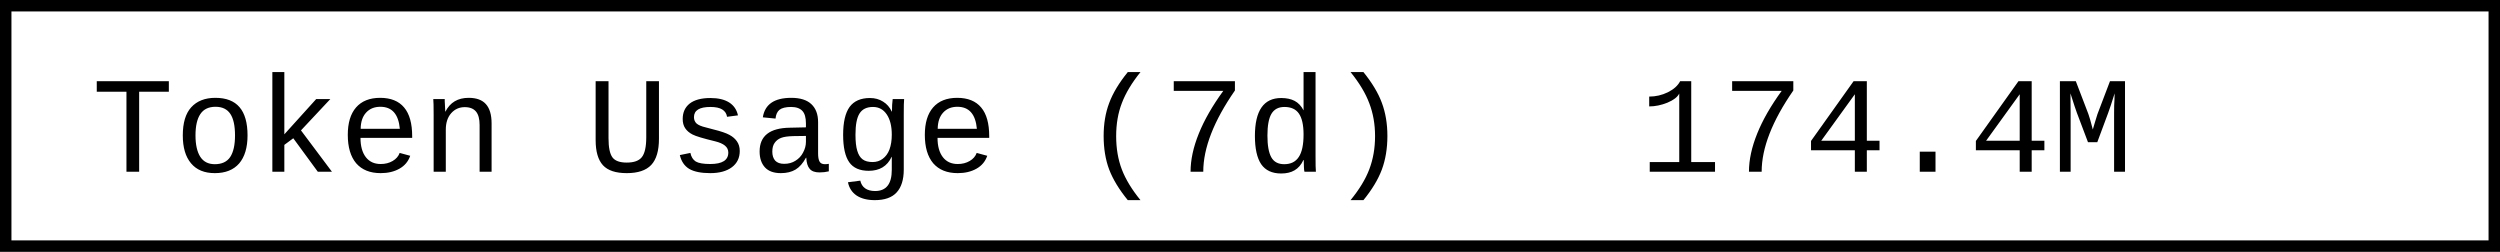
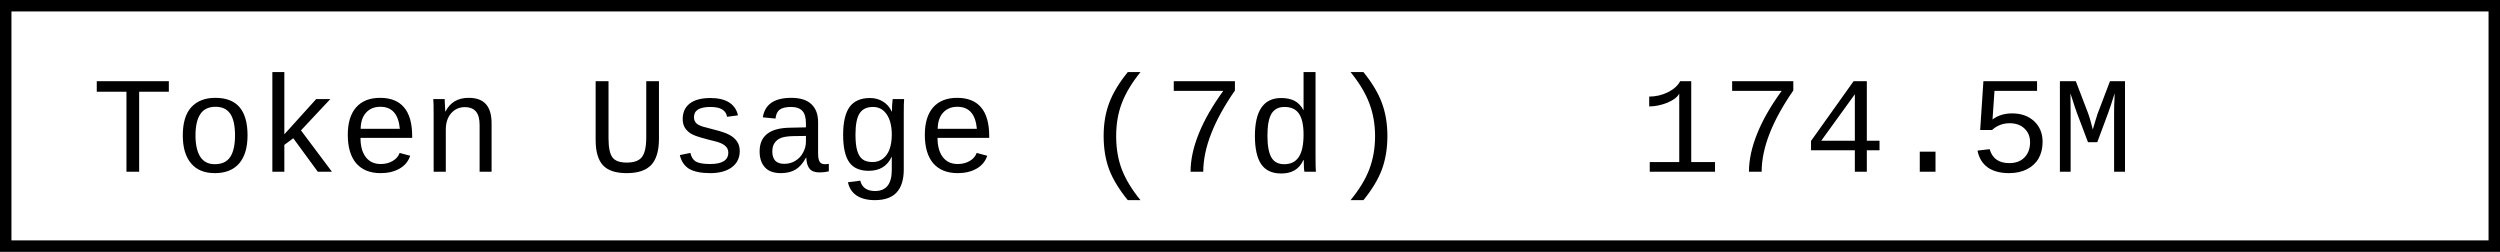
- <svg xmlns="http://www.w3.org/2000/svg" width="218.4" height="22" role="img" aria-label="Token Usage (7d): 174.4M">
+ <svg xmlns="http://www.w3.org/2000/svg" width="218.4" height="22" role="img" aria-label="Token Usage (7d): 174.5M">
  <rect x="0.5" y="0.5" width="217.4" height="21" fill="#fff" stroke="#000" stroke-width="1" />
  <g font-family="'Consolas','Monaco','Courier New',monospace" font-size="12" fill="#000">
    <text x="8" y="15">Token Usage (7d)</text>
-     <text x="143.2" y="15">174.4M</text>
+     <text x="143.2" y="15">174.5M</text>
  </g>
</svg>
